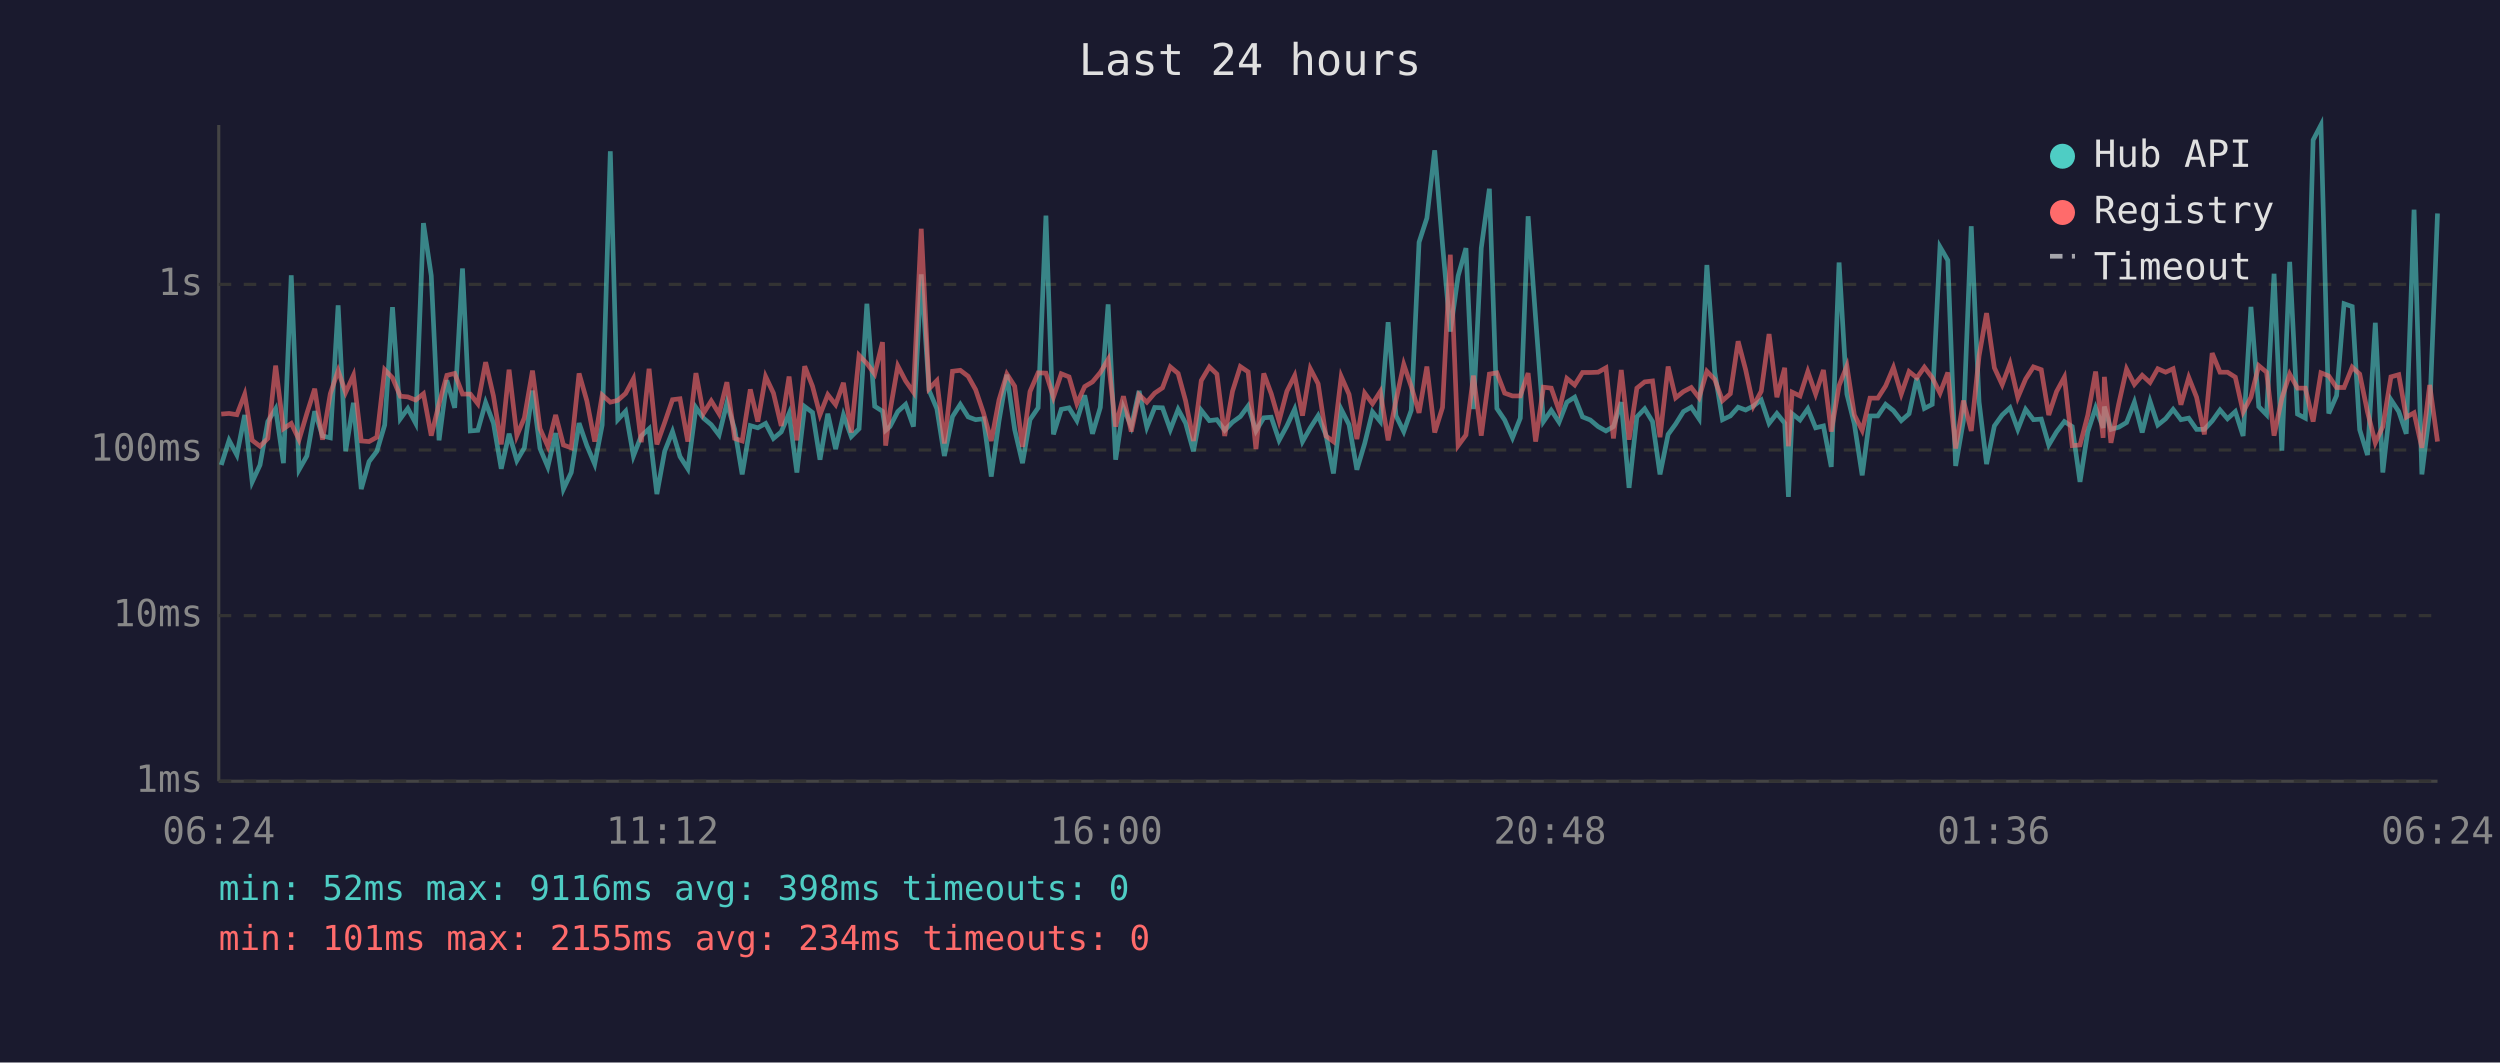
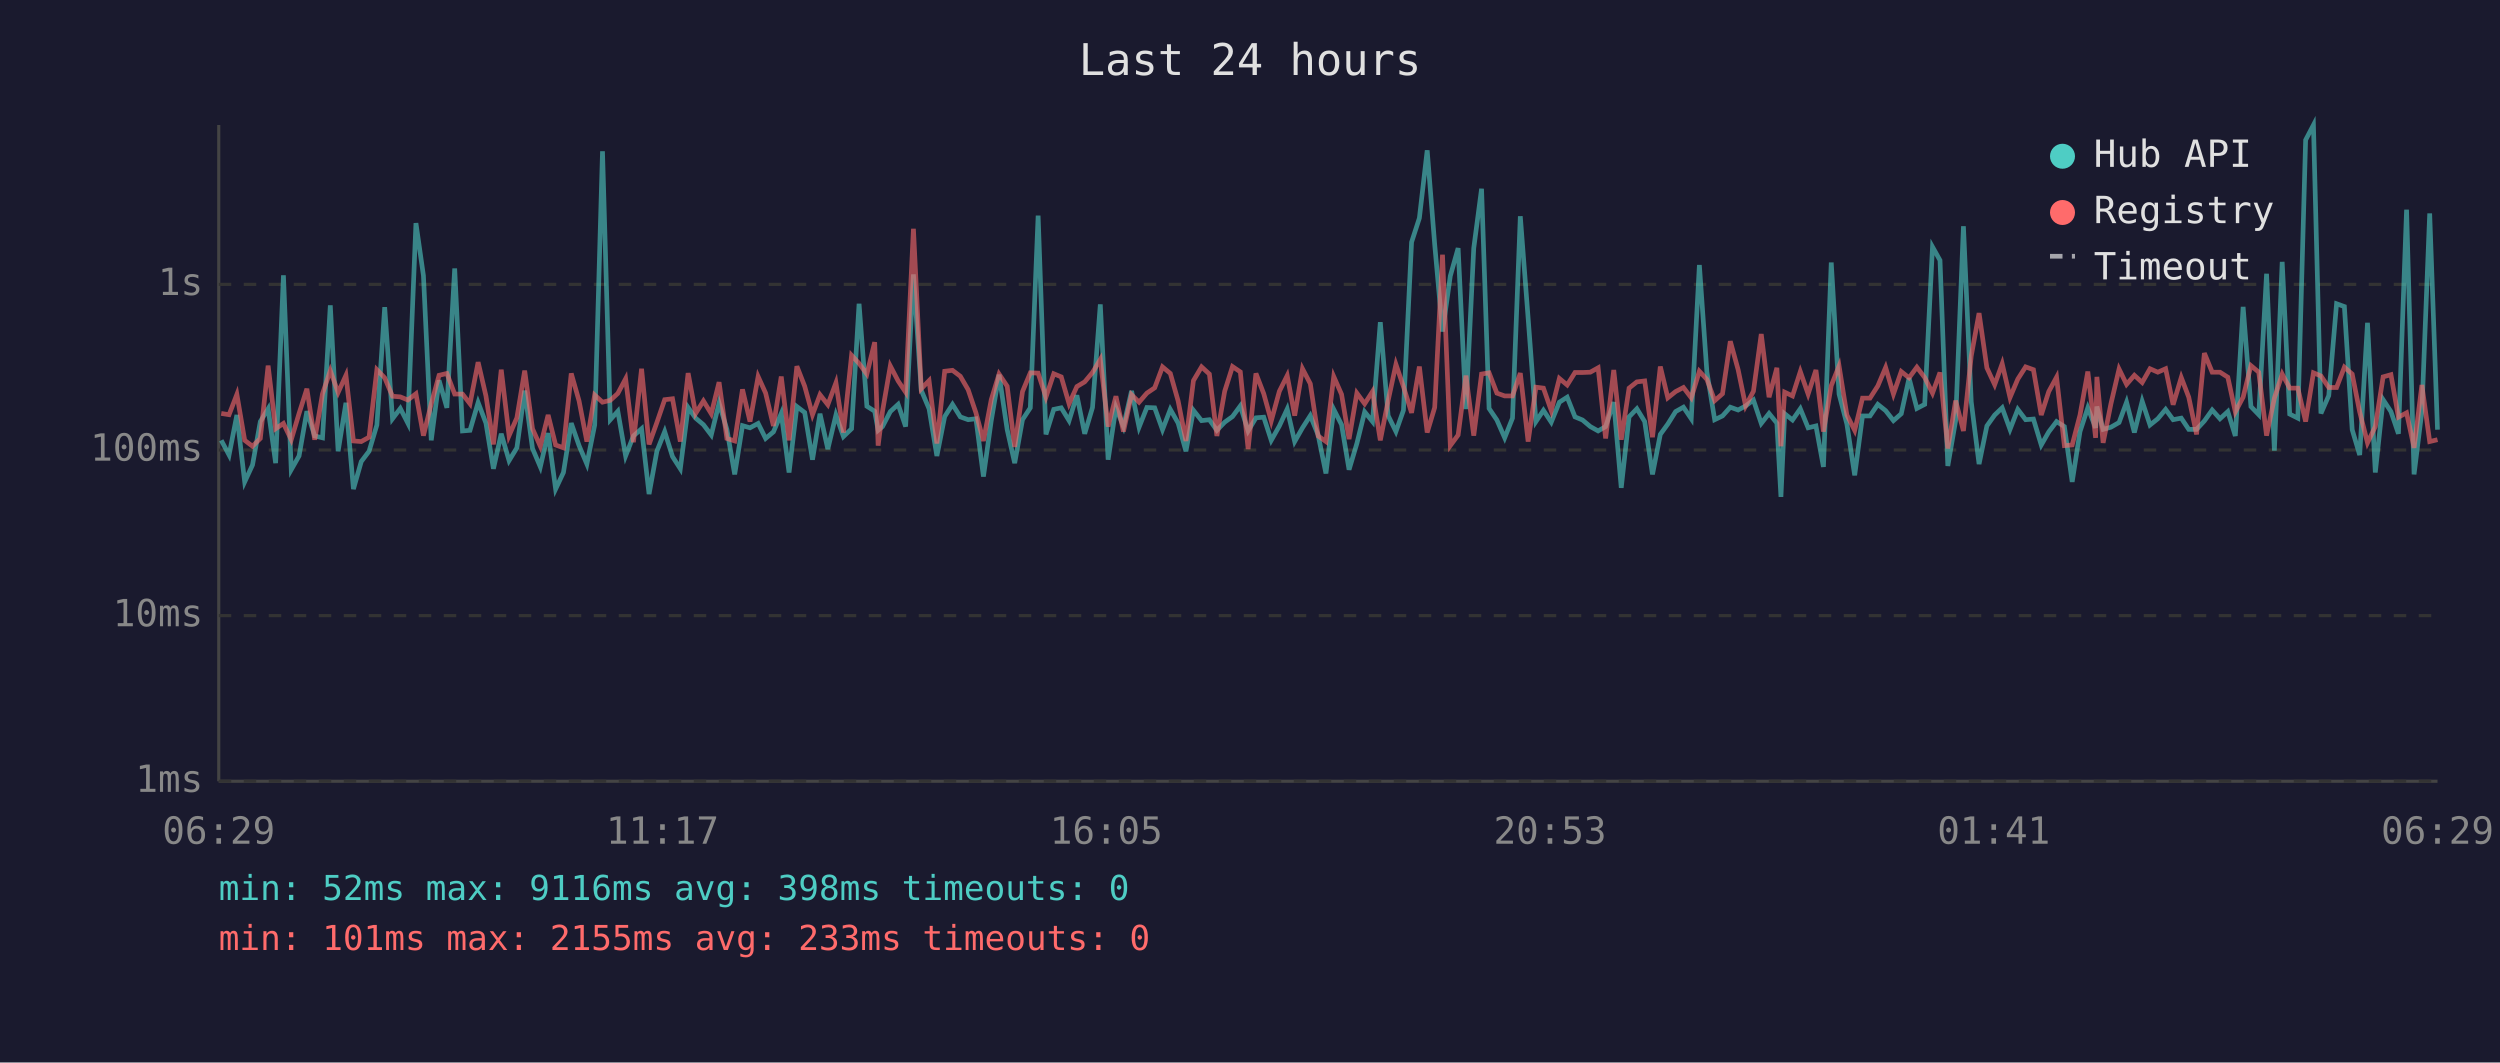
<svg xmlns="http://www.w3.org/2000/svg" viewBox="0 0 800 340" font-family="monospace" font-size="12">
  <rect width="800" height="340" fill="#1a1a2e" />
  <text x="400" y="24" fill="#e0e0e0" font-size="14" text-anchor="middle">Last 24 hours</text>
  <line x1="70" y1="40" x2="70" y2="250" stroke="#444" stroke-width="1" />
  <line x1="70" y1="250" x2="780" y2="250" stroke="#444" stroke-width="1" />
  <line x1="70" y1="250" x2="780" y2="250" stroke="#333" stroke-width="1" stroke-dasharray="4" />
  <text x="65" y="250" fill="#888" text-anchor="end" dominant-baseline="middle">1ms</text>
  <line x1="70" y1="197" x2="780" y2="197" stroke="#333" stroke-width="1" stroke-dasharray="4" />
  <text x="65" y="197" fill="#888" text-anchor="end" dominant-baseline="middle">10ms</text>
  <line x1="70" y1="144" x2="780" y2="144" stroke="#333" stroke-width="1" stroke-dasharray="4" />
  <text x="65" y="144" fill="#888" text-anchor="end" dominant-baseline="middle">100ms</text>
  <line x1="70" y1="91" x2="780" y2="91" stroke="#333" stroke-width="1" stroke-dasharray="4" />
  <text x="65" y="91" fill="#888" text-anchor="end" dominant-baseline="middle">1s</text>
-   <text x="70" y="270" fill="#888" text-anchor="middle">06:24</text>
-   <text x="212" y="270" fill="#888" text-anchor="middle">11:12</text>
-   <text x="354" y="270" fill="#888" text-anchor="middle">16:00</text>
-   <text x="496" y="270" fill="#888" text-anchor="middle">20:48</text>
-   <text x="638" y="270" fill="#888" text-anchor="middle">01:36</text>
-   <text x="780" y="270" fill="#888" text-anchor="middle">06:24</text>
-   <polyline points="70.8,148.8 73.3,140.9 75.8,145.6 78.3,132.8 80.7,154.2 83.2,148.8 85.7,134.9 88.2,130.8 90.7,148.2 93.2,88.1 95.7,150.3 98.2,145.9 100.7,131.6 103.2,139.5 105.7,140.1 108.2,97.7 110.6,144.4 113.1,128.9 115.6,156.5 118.1,147.7 120.6,144.4 123.1,136.0 125.6,98.3 128.1,134.0 130.5,130.7 133.0,135.4 135.5,71.4 138.0,88.2 140.5,140.9 143.0,121.7 145.5,130.5 148.0,85.9 150.5,137.9 152.9,137.7 155.4,128.8 157.9,135.4 160.4,150.0 162.9,138.8 165.4,147.4 167.8,143.3 170.4,125.0 172.8,143.5 175.3,149.4 177.8,138.6 180.3,156.5 182.8,151.2 185.3,135.4 187.8,142.6 190.3,148.5 192.7,136.0 195.3,48.4 197.7,134.3 200.2,131.6 202.7,145.9 205.2,139.5 207.7,137.2 210.2,158.1 212.7,144.4 215.2,138.1 217.6,146.1 220.1,150.0 222.7,130.4 225.1,133.8 227.6,135.9 230.1,139.2 232.6,129.0 235.1,137.4 237.5,151.8 240.1,136.2 242.5,136.9 245.0,135.5 247.5,140.3 250.0,138.2 252.5,132.3 255.0,151.2 257.5,130.1 260.0,132.0 262.4,147.1 264.9,132.4 267.4,143.7 269.9,132.8 272.4,139.7 274.9,137.2 277.4,97.2 279.9,130.0 282.4,131.6 283.4,137.7 284.8,136.5 287.3,131.7 289.8,129.4 292.3,136.5 294.8,87.8 297.3,124.9 299.8,130.8 302.2,145.9 304.8,133.3 307.3,129.4 309.8,133.4 312.2,134.3 314.7,134.0 317.2,152.5 319.7,134.6 322.2,119.9 324.7,137.5 327.2,148.2 329.6,134.3 332.2,130.5 334.7,69.0 337.1,139.0 339.6,131.0 342.1,130.5 344.6,134.6 347.1,126.5 349.6,138.8 352.1,130.4 354.6,97.4 357.0,147.1 359.5,130.4 362.0,136.5 364.5,125.1 367.0,136.7 369.5,130.4 372.0,130.5 374.5,137.5 377.0,131.0 379.4,135.4 381.9,144.4 384.4,131.3 387.0,134.6 389.4,134.3 391.9,137.7 394.4,135.1 396.9,133.3 399.4,129.9 401.9,137.9 404.4,133.7 406.8,133.5 409.3,140.9 411.8,136.3 414.3,130.9 416.8,141.3 419.3,136.9 421.8,133.0 424.3,139.2 426.7,151.5 429.2,131.0 431.7,135.9 434.2,150.3 436.7,141.9 439.2,131.8 441.7,134.9 444.2,103.1 446.7,133.0 449.2,138.1 451.6,131.3 454.1,77.5 456.6,69.8 459.1,48.1 461.6,78.2 464.1,106.1 466.6,88.3 469.1,79.4 471.5,130.9 474.0,79.4 476.6,60.4 479.0,130.7 481.5,134.4 484.0,140.1 486.5,133.8 489.0,69.2 491.4,101.8 493.9,134.9 496.4,131.3 498.9,135.1 501.4,128.7 503.9,127.1 506.4,133.4 508.9,134.4 511.4,136.5 513.9,137.9 516.3,136.5 518.8,128.7 521.3,156.1 523.8,133.4 526.3,130.8 528.8,134.9 531.2,151.8 533.8,139.0 536.2,135.7 538.7,131.7 541.2,130.3 543.7,134.0 546.2,84.8 548.7,119.0 551.2,134.3 553.7,133.1 556.2,130.3 558.6,131.2 561.1,129.9 563.6,128.0 566.1,135.5 568.6,132.3 571.1,135.4 572.3,159.0 573.5,132.4 576.0,134.4 578.5,130.8 581.0,136.9 583.5,136.3 586.0,149.4 588.5,84.0 591.0,126.1 593.4,135.7 595.9,152.1 598.4,133.1 600.9,133.1 603.4,129.4 605.9,131.4 608.4,134.6 610.9,132.4 613.4,121.0 615.8,130.7 618.3,129.4 620.8,79.0 623.3,83.3 625.8,149.1 628.3,134.6 630.8,72.4 633.3,128.6 635.7,148.5 638.2,136.3 640.7,132.8 643.2,130.5 645.7,137.4 648.2,131.0 650.7,134.3 653.2,134.1 655.6,142.4 658.1,138.2 660.6,134.9 663.1,136.5 665.6,154.2 668.1,138.1 670.6,130.5 673.0,136.9 673.4,130.1 675.5,137.4 678.0,136.7 680.5,135.2 683.0,128.7 685.5,138.4 688.0,128.4 690.5,136.0 693.0,134.0 695.4,131.0 697.9,134.3 700.4,133.8 702.9,137.4 705.4,137.4 707.9,134.7 710.4,131.2 712.8,134.0 715.3,131.7 717.8,139.5 720.3,98.2 722.8,130.1 725.3,132.7 727.7,87.6 730.2,144.2 732.7,83.8 735.2,132.5 737.7,133.8 740.2,44.8 742.7,40.0 745.2,132.3 747.7,126.6 750.1,97.2 752.7,98.1 755.1,137.5 757.6,145.6 760.1,103.3 762.5,151.2 765.1,127.9 767.6,131.7 770.0,138.8 772.5,67.1 775.0,151.8 777.5,131.6 780.0,68.3" fill="none" stroke="#4ecdc4" stroke-width="1.5" opacity="0.6" />
-   <polyline points="70.8,132.5 73.3,132.3 75.8,132.7 78.3,126.2 80.7,140.9 83.2,142.8 85.7,140.3 88.2,117.0 90.7,137.2 93.2,135.5 95.7,140.7 98.2,132.3 100.7,124.4 103.2,140.7 105.7,126.0 108.2,118.6 110.6,125.6 113.1,120.1 115.6,141.1 118.1,141.3 120.6,139.9 123.1,118.3 125.6,120.9 128.1,126.8 130.5,127.0 133.0,128.0 135.5,126.0 138.0,139.4 140.5,129.2 143.0,120.1 145.5,119.5 148.0,126.1 150.5,126.1 152.9,129.2 155.4,115.9 157.9,126.7 160.4,142.2 162.9,118.3 165.4,139.4 167.8,133.7 170.4,118.6 172.8,137.2 175.3,142.8 177.8,132.8 180.3,142.4 182.8,143.3 185.3,119.5 187.8,128.3 190.3,141.3 192.7,126.4 195.3,128.7 197.7,128.1 200.2,125.9 202.7,121.2 205.2,141.5 207.7,118.0 210.2,142.2 212.7,135.2 215.2,127.9 217.6,127.6 220.1,141.3 222.7,119.4 225.1,132.3 227.6,128.3 230.1,132.4 232.6,122.3 235.1,140.3 237.5,141.1 240.1,124.6 242.5,134.9 245.0,120.5 247.5,125.8 250.0,136.3 252.5,120.5 255.0,140.9 257.5,117.2 260.0,123.6 262.4,132.7 264.9,126.3 267.4,129.5 269.9,122.5 272.4,138.4 274.9,113.7 277.4,116.3 279.9,119.7 282.4,109.5 283.4,142.6 284.8,131.6 287.3,117.1 289.8,121.9 292.3,125.5 294.8,73.2 297.3,124.4 299.8,121.8 302.2,141.9 304.8,118.8 307.3,118.5 309.8,120.4 312.2,124.7 314.7,132.1 317.2,141.1 319.7,127.9 322.2,119.7 324.7,123.6 327.2,143.0 329.6,125.3 332.2,119.3 334.7,119.4 337.1,127.1 339.6,119.6 342.1,120.6 344.6,129.2 347.1,123.7 349.6,122.2 352.1,119.2 354.6,115.0 357.0,136.5 359.5,126.8 362.0,138.1 364.5,126.3 367.0,128.7 369.5,125.8 372.0,124.1 374.5,117.4 377.0,119.5 379.4,128.3 381.9,141.1 384.4,121.8 387.0,117.4 389.4,119.7 391.9,139.5 394.4,125.2 396.9,117.3 399.4,119.0 401.9,143.7 404.4,119.5 406.8,126.0 409.3,134.7 411.8,125.2 414.3,120.2 416.8,133.0 419.3,118.0 421.8,122.8 424.3,139.5 426.7,141.3 429.2,120.5 431.7,126.2 434.2,140.5 436.7,125.8 439.2,129.2 441.7,125.3 444.2,140.9 446.7,128.2 449.2,116.6 451.6,123.7 454.1,132.1 456.6,117.3 459.1,138.4 461.6,130.4 464.1,81.5 466.6,142.6 469.1,139.2 471.5,120.2 474.0,139.4 476.6,119.7 479.0,119.3 481.5,125.8 484.0,126.7 486.5,126.7 489.0,119.4 491.4,141.3 493.9,123.9 496.4,124.2 498.9,131.4 501.4,121.1 503.9,123.2 506.4,119.2 508.9,119.2 511.4,119.1 513.9,117.7 516.3,140.3 518.8,118.4 521.3,140.7 523.8,124.2 526.3,122.2 528.8,121.9 531.2,139.9 533.8,117.3 536.2,127.3 538.7,125.3 541.2,124.0 543.7,127.3 546.2,118.8 548.7,121.4 551.2,128.2 553.7,126.0 556.2,109.2 558.6,118.3 561.1,129.9 563.6,125.2 566.1,106.9 568.6,127.1 571.1,117.7 572.3,142.8 573.5,125.5 576.0,126.7 578.5,118.9 581.0,126.1 583.5,118.4 586.0,138.1 588.5,123.4 591.0,117.1 593.4,132.8 595.9,137.7 598.4,127.4 600.9,127.4 603.4,123.5 605.9,117.6 608.4,126.1 610.9,118.9 613.4,120.9 615.8,117.5 618.3,120.8 620.8,125.8 623.3,119.2 625.8,143.5 628.3,128.2 630.8,137.9 633.3,113.9 635.7,100.2 638.2,117.7 640.7,123.1 643.2,116.4 645.7,127.2 648.2,121.3 650.7,117.4 653.2,118.3 655.6,132.8 658.1,125.3 660.6,120.7 663.1,142.6 665.6,142.4 668.1,132.8 670.6,118.9 673.0,140.1 673.4,120.6 675.5,141.7 678.0,129.2 680.5,118.1 683.0,123.0 685.5,120.1 688.0,122.4 690.5,118.0 693.0,119.1 695.4,118.0 697.9,129.5 700.4,120.8 702.9,127.1 705.4,139.0 707.9,113.0 710.4,119.1 712.8,119.1 715.3,120.7 717.8,131.8 720.3,127.1 722.8,117.0 725.3,119.1 727.7,139.4 730.2,127.4 732.7,119.7 735.2,124.2 737.7,124.2 740.2,134.9 742.7,119.3 745.2,120.3 747.7,124.0 750.1,124.0 752.7,117.5 755.1,119.7 757.6,131.8 760.1,141.7 762.5,136.5 765.1,120.6 767.6,119.9 770.0,133.5 772.5,132.1 775.0,143.3 777.5,123.2 780.0,141.3" fill="none" stroke="#ff6b6b" stroke-width="1.5" opacity="0.6" />
+   <text x="70" y="270" fill="#888" text-anchor="middle">06:29</text>
+   <text x="212" y="270" fill="#888" text-anchor="middle">11:17</text>
+   <text x="354" y="270" fill="#888" text-anchor="middle">16:05</text>
+   <text x="496" y="270" fill="#888" text-anchor="middle">20:53</text>
+   <text x="638" y="270" fill="#888" text-anchor="middle">01:41</text>
+   <text x="780" y="270" fill="#888" text-anchor="middle">06:29</text>
+   <polyline points="70.8,140.9 73.3,145.6 75.8,132.8 78.3,154.2 80.8,148.8 83.3,134.9 85.8,130.8 88.2,148.2 90.7,88.1 93.2,150.3 95.7,145.9 98.2,131.6 100.7,139.5 103.2,140.1 105.7,97.7 108.2,144.4 110.7,128.9 113.1,156.5 115.6,147.7 118.1,144.4 120.6,136.0 123.1,98.3 125.6,134.0 128.1,130.7 130.5,135.4 133.1,71.4 135.5,88.2 138.0,140.9 140.5,121.7 143.0,130.5 145.5,85.9 148.0,137.9 150.4,137.7 153.0,128.8 155.5,135.4 157.9,150.0 160.4,138.8 162.9,147.4 165.4,143.3 167.9,125.0 170.4,143.5 172.9,149.4 175.4,138.6 177.8,156.5 180.3,151.2 182.8,135.4 185.3,142.6 187.8,148.5 190.3,136.0 192.8,48.4 195.3,134.3 197.7,131.6 200.2,145.9 202.7,139.5 205.3,137.2 207.7,158.1 210.2,144.4 212.7,138.1 215.2,146.1 217.7,150.0 220.2,130.4 222.6,133.8 225.1,135.9 227.6,139.2 230.1,129.0 232.6,137.4 235.1,151.8 237.6,136.2 240.0,136.9 242.6,135.5 245.0,140.3 247.5,138.2 250.0,132.3 252.5,151.2 255.0,130.1 257.5,132.0 260.0,147.1 262.4,132.4 264.9,143.7 267.5,132.8 269.9,139.7 272.5,137.2 274.9,97.2 277.4,130.0 279.9,131.6 281.0,137.7 282.4,136.5 284.9,131.7 287.4,129.4 289.8,136.5 292.3,87.8 294.8,124.9 297.3,130.8 299.8,145.9 302.3,133.3 304.8,129.4 307.3,133.4 309.8,134.3 312.3,134.0 314.7,152.5 317.2,134.6 319.7,119.9 322.3,137.5 324.7,148.2 327.2,134.3 329.7,130.5 332.2,69.0 334.7,139.0 337.2,131.0 339.6,130.5 342.1,134.6 344.6,126.5 347.1,138.8 349.6,130.4 352.1,97.4 354.6,147.1 357.1,130.4 359.5,136.5 362.1,125.1 364.5,136.7 367.0,130.4 369.5,130.5 372.0,137.5 374.5,131.0 377.0,135.4 379.5,144.4 381.9,131.3 384.5,134.6 387.0,134.3 389.4,137.7 391.9,135.1 394.4,133.3 396.9,129.9 399.4,137.9 401.9,133.7 404.4,133.5 406.8,140.9 409.4,136.3 411.9,130.9 414.3,141.3 416.8,136.9 419.3,133.0 421.8,139.2 424.3,151.5 426.8,131.0 429.3,135.9 431.7,150.3 434.2,141.9 436.7,131.8 439.2,134.9 441.7,103.1 444.2,133.0 446.7,138.1 449.1,131.3 451.7,77.5 454.2,69.8 456.7,48.1 459.1,78.2 461.6,106.1 464.1,88.3 466.6,79.4 469.1,130.9 471.6,79.4 474.1,60.4 476.5,130.7 479.0,134.4 481.5,140.1 484.0,133.8 486.5,69.2 489.0,101.8 491.5,134.9 493.9,131.3 496.4,135.1 499.0,128.7 501.5,127.1 504.0,133.4 506.4,134.4 508.9,136.5 511.4,137.9 513.8,136.5 516.4,128.7 518.8,156.1 521.3,133.4 523.8,130.8 526.3,134.9 528.8,151.8 531.3,139.0 533.7,135.7 536.2,131.7 538.7,130.3 541.2,134.0 543.8,84.8 546.2,119.0 548.7,134.3 551.2,133.1 553.7,130.3 556.2,131.2 558.6,129.9 561.1,128.0 563.6,135.5 566.1,132.3 568.6,135.4 569.9,159.0 571.1,132.4 573.6,134.4 576.1,130.8 578.6,136.9 581.1,136.3 583.5,149.4 586.0,84.0 588.5,126.1 591.0,135.7 593.5,152.1 596.0,133.1 598.4,133.1 600.9,129.4 603.4,131.4 605.9,134.6 608.4,132.4 610.9,121.0 613.4,130.7 615.9,129.4 618.4,79.0 620.8,83.3 623.3,149.1 625.8,134.6 628.3,72.4 630.8,128.6 633.3,148.5 635.8,136.3 638.3,132.8 640.7,130.5 643.2,137.4 645.7,131.0 648.2,134.3 650.7,134.1 653.2,142.4 655.6,138.2 658.1,134.9 660.6,136.5 663.1,154.2 665.6,138.1 668.1,130.5 670.6,136.9 671.0,130.1 673.0,137.4 675.5,136.7 678.1,135.2 680.5,128.7 683.0,138.4 685.5,128.4 688.0,136.0 690.5,134.0 693.0,131.0 695.4,134.3 698.0,133.8 700.4,137.4 702.9,137.4 705.4,134.7 707.9,131.2 710.4,134.0 712.9,131.7 715.3,139.5 717.8,98.2 720.3,130.1 722.8,132.7 725.3,87.6 727.8,144.2 730.3,83.8 732.7,132.5 735.3,133.8 737.8,44.8 740.3,40.0 742.7,132.3 745.2,126.6 747.7,97.2 750.2,98.1 752.7,137.5 755.1,145.6 757.6,103.3 760.1,151.2 762.6,127.9 765.1,131.7 767.5,138.8 770.1,67.1 772.5,151.8 775.0,131.6 777.5,68.3 780.0,137.5" fill="none" stroke="#4ecdc4" stroke-width="1.5" opacity="0.6" />
+   <polyline points="70.8,132.3 73.3,132.7 75.8,126.2 78.3,140.9 80.8,142.8 83.3,140.3 85.8,117.0 88.2,137.2 90.7,135.5 93.2,140.7 95.7,132.3 98.2,124.4 100.7,140.7 103.2,126.0 105.7,118.6 108.2,125.6 110.7,120.1 113.1,141.1 115.6,141.3 118.1,139.9 120.6,118.3 123.1,120.9 125.6,126.8 128.1,127.0 130.5,128.0 133.1,126.0 135.5,139.4 138.0,129.2 140.5,120.1 143.0,119.5 145.5,126.1 148.0,126.1 150.4,129.2 153.0,115.9 155.5,126.7 157.9,142.2 160.4,118.3 162.9,139.4 165.4,133.7 167.9,118.6 170.4,137.2 172.9,142.8 175.4,132.8 177.8,142.4 180.3,143.3 182.8,119.5 185.3,128.3 187.8,141.3 190.3,126.4 192.8,128.7 195.3,128.1 197.7,125.9 200.2,121.2 202.7,141.5 205.3,118.0 207.7,142.2 210.2,135.2 212.7,127.9 215.2,127.6 217.7,141.3 220.2,119.4 222.6,132.3 225.1,128.3 227.6,132.4 230.1,122.3 232.6,140.3 235.1,141.1 237.6,124.6 240.0,134.9 242.6,120.5 245.0,125.8 247.5,136.3 250.0,120.5 252.5,140.9 255.0,117.2 257.5,123.6 260.0,132.7 262.4,126.3 264.9,129.5 267.5,122.5 269.9,138.4 272.5,113.7 274.9,116.3 277.4,119.7 279.9,109.5 281.0,142.6 282.4,131.6 284.9,117.1 287.4,121.9 289.8,125.5 292.3,73.2 294.8,124.4 297.3,121.8 299.8,141.9 302.3,118.8 304.8,118.5 307.3,120.4 309.8,124.7 312.3,132.1 314.7,141.1 317.2,127.9 319.7,119.7 322.3,123.6 324.7,143.0 327.2,125.3 329.7,119.3 332.2,119.4 334.7,127.1 337.2,119.6 339.6,120.6 342.1,129.2 344.6,123.7 347.1,122.2 349.6,119.2 352.1,115.0 354.6,136.5 357.1,126.8 359.5,138.1 362.1,126.3 364.5,128.7 367.0,125.8 369.5,124.1 372.0,117.4 374.5,119.5 377.0,128.3 379.5,141.1 381.9,121.8 384.5,117.4 387.0,119.7 389.4,139.5 391.9,125.2 394.4,117.3 396.9,119.0 399.4,143.7 401.9,119.5 404.4,126.0 406.8,134.7 409.4,125.2 411.9,120.2 414.3,133.0 416.8,118.0 419.3,122.8 421.8,139.5 424.3,141.3 426.8,120.5 429.3,126.2 431.7,140.5 434.2,125.8 436.7,129.2 439.2,125.3 441.7,140.9 444.2,128.2 446.7,116.6 449.1,123.7 451.7,132.1 454.2,117.3 456.7,138.4 459.1,130.4 461.6,81.5 464.1,142.6 466.6,139.2 469.1,120.2 471.6,139.4 474.1,119.7 476.5,119.3 479.0,125.8 481.5,126.7 484.0,126.7 486.5,119.4 489.0,141.3 491.5,123.9 493.9,124.2 496.4,131.4 499.0,121.1 501.5,123.2 504.0,119.2 506.4,119.2 508.9,119.1 511.4,117.7 513.8,140.3 516.4,118.4 518.8,140.7 521.3,124.2 523.8,122.2 526.3,121.9 528.8,139.9 531.3,117.3 533.7,127.3 536.2,125.3 538.7,124.0 541.2,127.3 543.8,118.8 546.2,121.4 548.7,128.2 551.2,126.0 553.7,109.2 556.2,118.3 558.6,129.9 561.1,125.2 563.6,106.9 566.1,127.1 568.6,117.7 569.9,142.8 571.1,125.5 573.6,126.7 576.1,118.9 578.6,126.1 581.1,118.4 583.5,138.1 586.0,123.4 588.5,117.1 591.0,132.8 593.5,137.7 596.0,127.4 598.4,127.4 600.9,123.5 603.4,117.6 605.9,126.1 608.4,118.9 610.9,120.9 613.4,117.5 615.9,120.8 618.4,125.8 620.8,119.2 623.3,143.5 625.8,128.2 628.3,137.9 630.8,113.9 633.3,100.2 635.8,117.7 638.3,123.1 640.7,116.4 643.2,127.2 645.7,121.3 648.2,117.4 650.7,118.3 653.2,132.8 655.6,125.3 658.1,120.7 660.6,142.6 663.1,142.4 665.6,132.8 668.1,118.9 670.6,140.1 671.0,120.6 673.0,141.7 675.5,129.2 678.1,118.1 680.5,123.0 683.0,120.1 685.5,122.4 688.0,118.0 690.5,119.1 693.0,118.0 695.4,129.5 698.0,120.8 700.4,127.1 702.9,139.0 705.4,113.0 707.9,119.1 710.4,119.1 712.9,120.7 715.3,131.8 717.8,127.1 720.3,117.0 722.8,119.1 725.3,139.4 727.8,127.4 730.3,119.7 732.7,124.2 735.3,124.2 737.8,134.9 740.3,119.3 742.7,120.3 745.2,124.0 747.7,124.0 750.2,117.5 752.7,119.7 755.1,131.8 757.6,141.7 760.1,136.5 762.6,120.6 765.1,119.9 767.5,133.5 770.1,132.1 772.5,143.3 775.0,123.2 777.5,141.3 780.0,140.7" fill="none" stroke="#ff6b6b" stroke-width="1.5" opacity="0.6" />
  <circle cx="660" cy="50" r="4" fill="#4ecdc4" />
  <text x="670" y="50" fill="#e0e0e0" dominant-baseline="middle">Hub API</text>
  <circle cx="660" cy="68" r="4" fill="#ff6b6b" />
  <text x="670" y="68" fill="#e0e0e0" dominant-baseline="middle">Registry</text>
  <line x1="656" y1="82" x2="664" y2="82" stroke="#e0e0e0" stroke-width="1.5" stroke-dasharray="4,3" opacity="0.7" />
  <text x="670" y="86" fill="#e0e0e0" dominant-baseline="middle">Timeout</text>
  <text x="70" y="288" fill="#4ecdc4" font-size="11">min: 52ms  max: 9116ms  avg: 398ms  timeouts: 0</text>
-   <text x="70" y="304" fill="#ff6b6b" font-size="11">min: 101ms  max: 2155ms  avg: 234ms  timeouts: 0</text>
+   <text x="70" y="304" fill="#ff6b6b" font-size="11">min: 101ms  max: 2155ms  avg: 233ms  timeouts: 0</text>
</svg>
